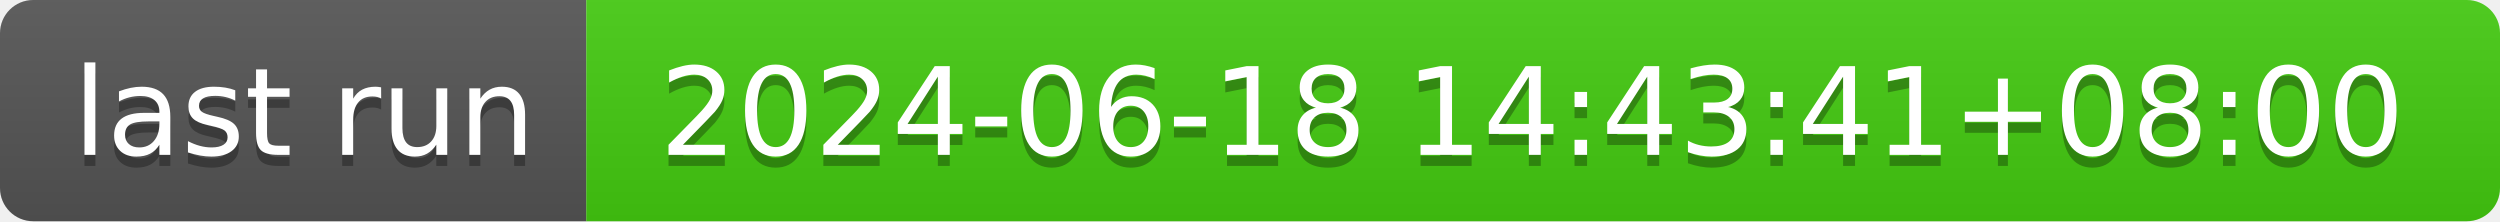
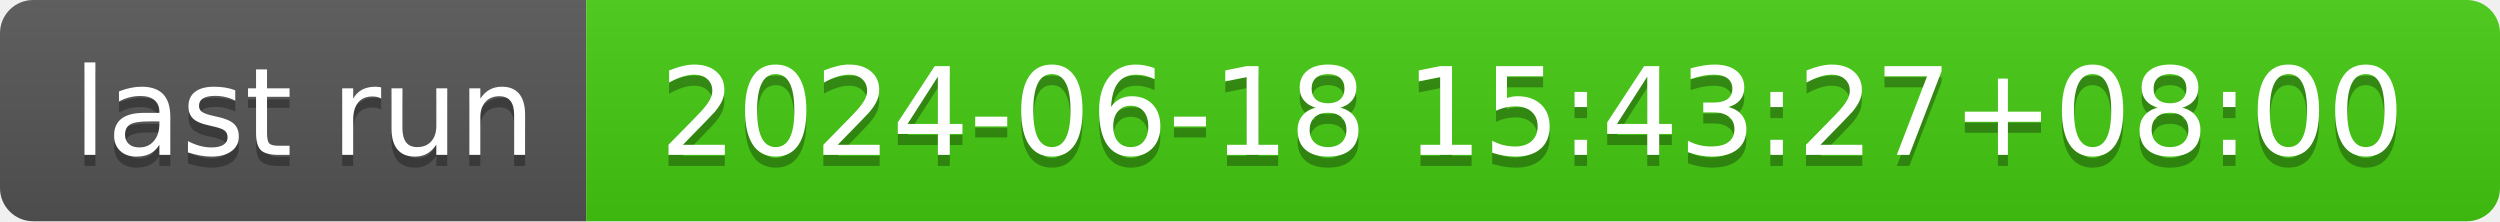
- <svg xmlns="http://www.w3.org/2000/svg" width="226" height="20" role="img" aria-label="last run: 2024-06-18 14:43:41+08:00">
+ <svg xmlns="http://www.w3.org/2000/svg" width="226" height="20" role="img" aria-label="last run: 2024-06-18 15:43:27+08:00">
  <linearGradient id="s" x2="0" y2="100%">
    <stop offset="0" stop-color="#bbb" stop-opacity=".1" />
    <stop offset="1" stop-opacity=".1" />
  </linearGradient>
  <clipPath id="r">
    <rect width="226" height="20" rx="3" fill="#fff" />
  </clipPath>
  <g clip-path="url(#r)">
    <rect width="53" height="20" fill="#555" />
    <rect x="53" width="173" height="20" fill="#4c1" />
    <rect width="226" height="20" fill="url(#s)" />
  </g>
  <g fill="#fff" text-anchor="middle" font-family="Verdana,Geneva,DejaVu Sans,sans-serif" text-rendering="geometricPrecision" font-size="110">
    <text aria-hidden="true" x="275" y="150" fill="#010101" fill-opacity=".3" transform="scale(.1)" textLength="430">last run</text>
    <text x="275" y="140" transform="scale(.1)" fill="#fff" textLength="430">last run</text>
-     <text aria-hidden="true" x="1385" y="150" fill="#010101" fill-opacity=".3" transform="scale(.1)" textLength="1630">2024-06-18 14:43:41+08:00</text>
-     <text x="1385" y="140" transform="scale(.1)" fill="#fff" textLength="1630">2024-06-18 14:43:41+08:00</text>
+     <text aria-hidden="true" x="1385" y="150" fill="#010101" fill-opacity=".3" transform="scale(.1)" textLength="1630">2024-06-18 15:43:27+08:00</text>
+     <text x="1385" y="140" transform="scale(.1)" fill="#fff" textLength="1630">2024-06-18 15:43:27+08:00</text>
  </g>
</svg>
